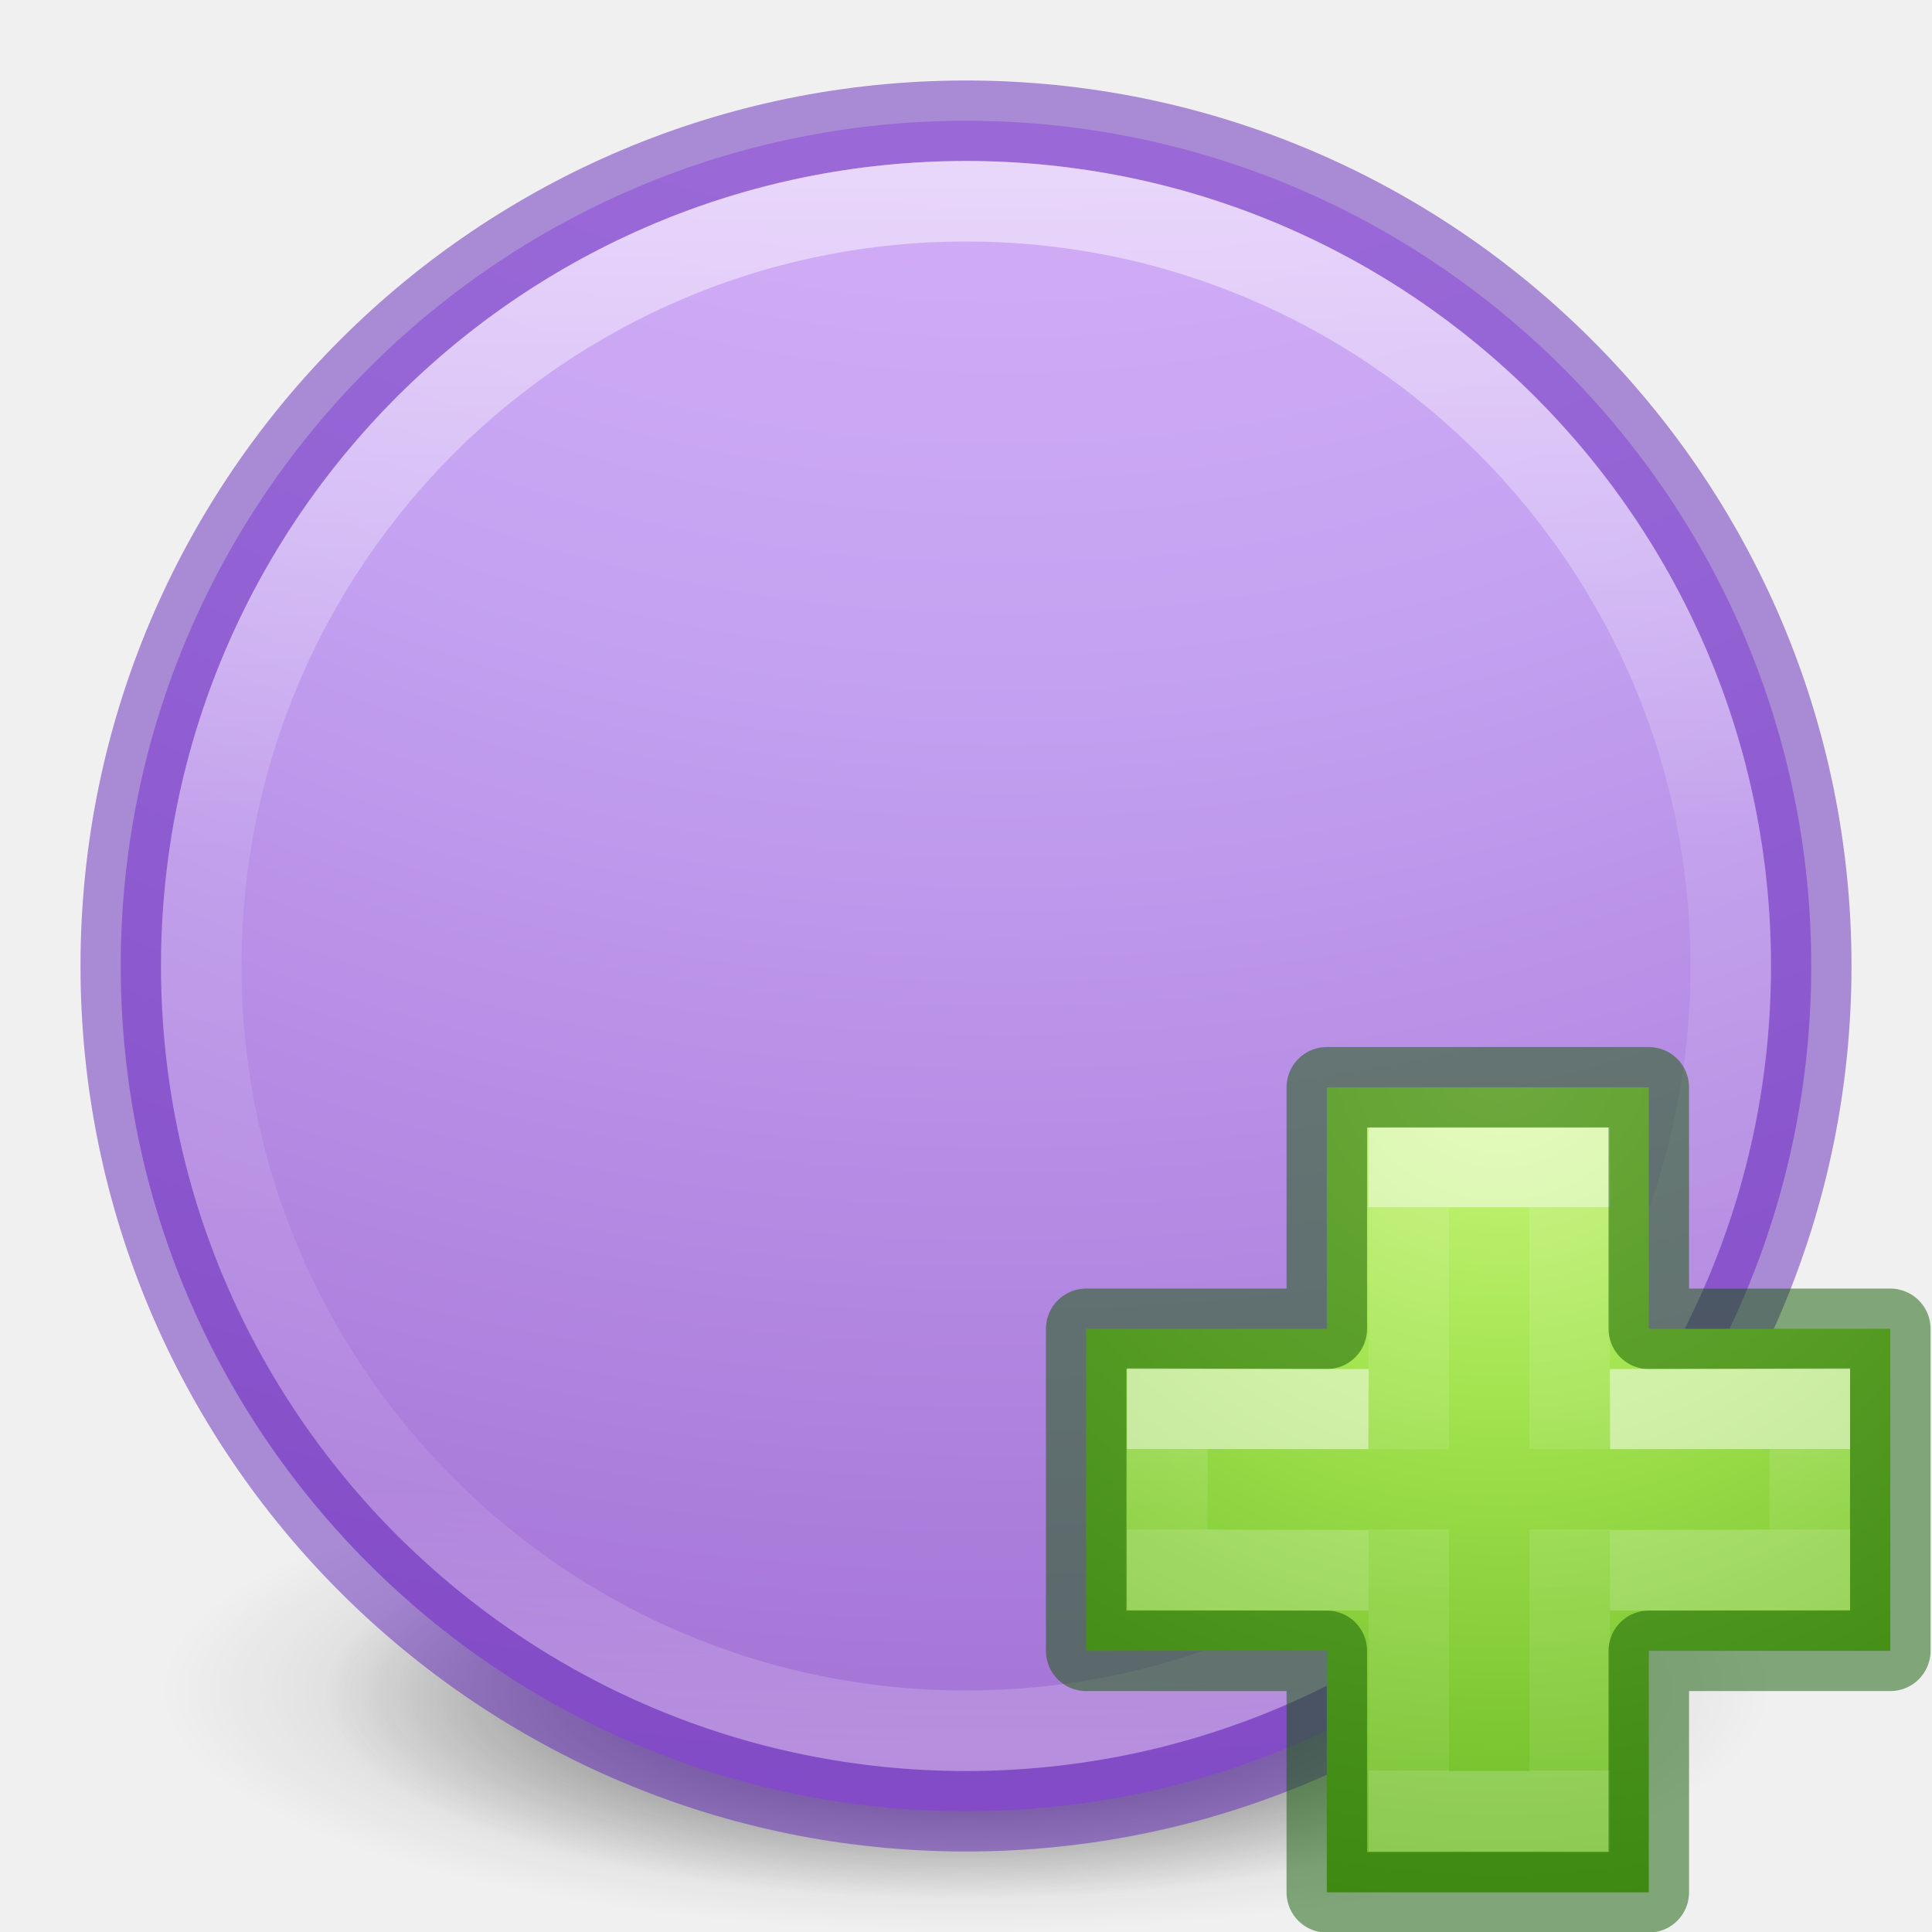
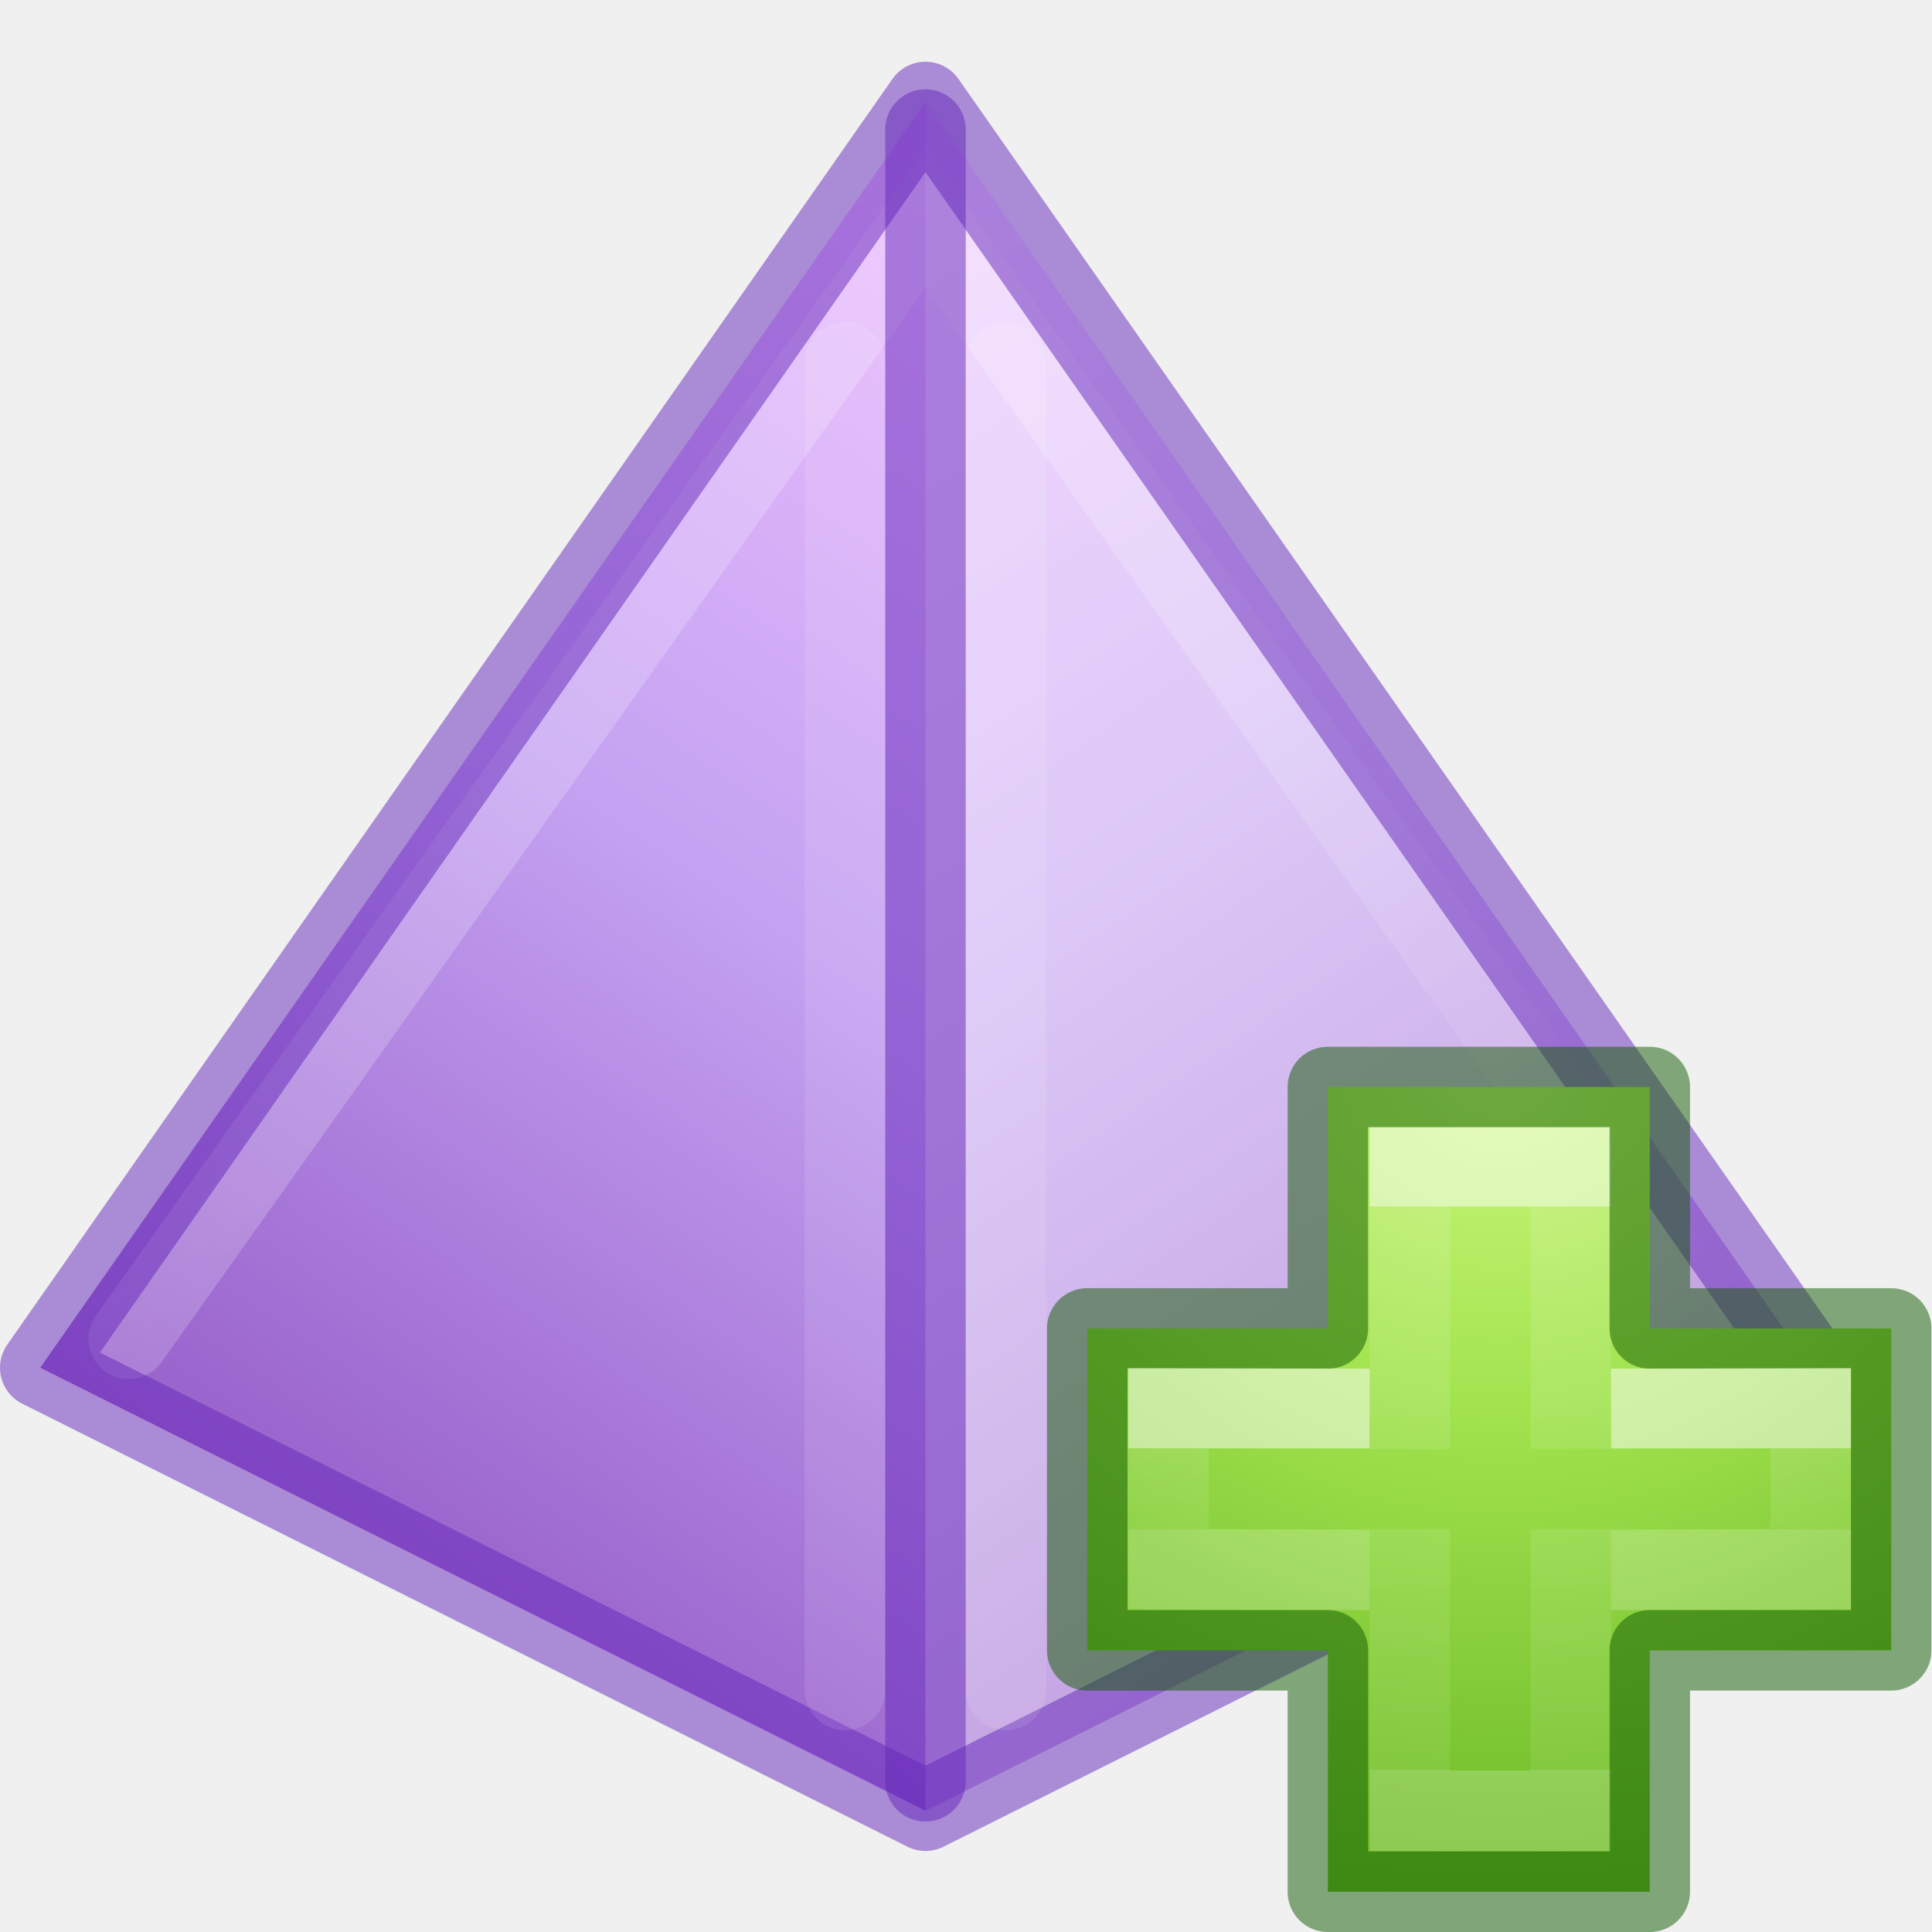
- <svg xmlns="http://www.w3.org/2000/svg" xmlns:xlink="http://www.w3.org/1999/xlink" version="1.1" width="24" height="24" id="svg3320">
-   <defs id="defs3322">
-     <linearGradient x1="71.204" y1="15.369" x2="71.204" y2="40.496" id="linearGradient3221-8" xlink:href="#linearGradient4806-9-6" gradientUnits="userSpaceOnUse" gradientTransform="matrix(0.7756245,0,0,0.7756249,-43.98157,-9.61426)" />
-     <linearGradient id="linearGradient4806-9-6">
-       <stop id="stop4808-49-6" style="stop-color:#ffffff;stop-opacity:1" offset="0" />
-       <stop id="stop4810-05-0" style="stop-color:#ffffff;stop-opacity:0.235" offset="0.424" />
-       <stop id="stop4812-6-8" style="stop-color:#ffffff;stop-opacity:0.157" offset="0.821" />
-       <stop id="stop4814-7-4" style="stop-color:#ffffff;stop-opacity:0.392" offset="1" />
+ <svg xmlns="http://www.w3.org/2000/svg" xmlns:xlink="http://www.w3.org/1999/xlink" height="24.007" version="1" viewBox="0 0 24 24.007" width="24">
+   <defs>
+     <linearGradient id="b">
+       <stop offset="0" stop-color="#fff" />
+       <stop offset="1" stop-color="#fff" stop-opacity="0" />
    </linearGradient>
-     <radialGradient cx="-14.891" cy="11.546" r="20" fx="-14.891" fy="11.546" id="radialGradient3183" xlink:href="#linearGradient4330" gradientUnits="userSpaceOnUse" gradientTransform="matrix(2.0138869e-6,3.614552,-3.750002,-1.3611313e-8,55.77389,42.82376)" />
-     <radialGradient cx="62.625" cy="4.625" r="10.625" fx="62.625" fy="4.625" id="radialGradient3120" xlink:href="#linearGradient8838-2" gradientUnits="userSpaceOnUse" gradientTransform="matrix(0.9411765,0,0,0.2823525,-46.94118,19.69412)" />
-     <linearGradient id="linearGradient8838-2">
-       <stop id="stop8840-9" style="stop-color:#000000;stop-opacity:1" offset="0" />
-       <stop id="stop8842-3" style="stop-color:#000000;stop-opacity:0" offset="1" />
+     <linearGradient id="a">
+       <stop offset="0" stop-color="#f0c1ff" />
+       <stop offset=".262" stop-color="#c5a3f2" />
+       <stop offset=".705" stop-color="#7a36b1" />
+       <stop offset="1" stop-color="#4c2d81" />
    </linearGradient>
-     <linearGradient id="linearGradient3820-7-2-2">
-       <stop id="stop3822-2-6-36" style="stop-color:#3d3d3d;stop-opacity:1" offset="0" />
-       <stop id="stop3864-8-7-6" style="stop-color:#686868;stop-opacity:0.498" offset="0.5" />
-       <stop id="stop3824-1-2-4" style="stop-color:#686868;stop-opacity:0" offset="1" />
+     <linearGradient id="c">
+       <stop offset="0" stop-color="#cdf87e" />
+       <stop offset=".262" stop-color="#a2e34f" />
+       <stop offset=".661" stop-color="#68b723" />
+       <stop offset="1" stop-color="#1d7e0d" />
    </linearGradient>
-     <radialGradient cx="99.157" cy="186.171" r="62.769" fx="99.157" fy="186.171" id="radialGradient3318" xlink:href="#linearGradient3820-7-2-2" gradientUnits="userSpaceOnUse" gradientTransform="matrix(0.1269035,0,0,0.04037841,-0.5833746,13.53457)" />
-     <radialGradient cx="65.297" cy="48.216" r="31" fx="65.297" fy="48.216" id="radialGradient3900-3" xlink:href="#linearGradient3242-7-3-8-0-4-58-06" gradientUnits="userSpaceOnUse" gradientTransform="matrix(0,0.5254499,-0.5716256,0,46.19339,-21.12381)" />
-     <linearGradient id="linearGradient3242-7-3-8-0-4-58-06">
-       <stop offset="0" style="stop-color:#cdf87e;stop-opacity:1" id="stop3244-5-8-5-6-4-3-8" />
-       <stop offset="0.262" style="stop-color:#a2e34f;stop-opacity:1" id="stop3246-9-5-1-5-3-0-7" />
-       <stop offset="0.661" style="stop-color:#68b723;stop-opacity:1" id="stop3248-7-2-0-7-5-35-9" />
-       <stop offset="1" style="stop-color:#1d7e0d;stop-opacity:1" id="stop3250-8-2-8-5-6-40-4" />
+     <linearGradient gradientTransform="matrix(-1.57146 0 0 1.57284 75.858 -117.651)" gradientUnits="userSpaceOnUse" xlink:href="#a" id="f" x1="16" x2="29" y1="194" y2="213" />
+     <linearGradient gradientTransform="matrix(1.57146 0 0 1.57284 27.142 -117.651)" gradientUnits="userSpaceOnUse" xlink:href="#a" id="g" x1="16" x2="29" y1="194" y2="213" />
+     <linearGradient gradientTransform="matrix(1.57146 0 0 1.57284 27.142 -117.651)" gradientUnits="userSpaceOnUse" xlink:href="#b" id="h" x1="18" x2="22" y1="198" y2="204" />
+     <radialGradient cx="65.297" cy="48.216" fx="65.297" fy="48.216" gradientTransform="matrix(0 .52545 -.57163 0 86.211 165.876)" gradientUnits="userSpaceOnUse" xlink:href="#c" id="i" r="31" />
+     <linearGradient gradientTransform="matrix(.2818 0 0 .2801 52.214 199.015)" gradientUnits="userSpaceOnUse" xlink:href="#d" id="j" x1="24.139" x2="24.139" y1="10.631" y2="35.623" />
+     <linearGradient id="d">
+       <stop offset="0" stop-color="#fff" />
+       <stop offset="0" stop-color="#fff" stop-opacity=".235" />
+       <stop offset="1" stop-color="#fff" stop-opacity=".157" />
+       <stop offset="1" stop-color="#fff" stop-opacity=".392" />
    </linearGradient>
-     <linearGradient x1="24.139" y1="10.631" x2="24.139" y2="35.623" id="linearGradient3030-12" xlink:href="#linearGradient4154-4" gradientUnits="userSpaceOnUse" gradientTransform="matrix(0.2817955,0,0,0.2800956,12.19656,12.01488)" />
-     <linearGradient id="linearGradient4154-4">
-       <stop id="stop4156-8" style="stop-color:#ffffff;stop-opacity:1" offset="0" />
-       <stop id="stop4158-6" style="stop-color:#ffffff;stop-opacity:0.235" offset="0" />
-       <stop id="stop4160-5" style="stop-color:#ffffff;stop-opacity:0.157" offset="1" />
-       <stop id="stop4162-6" style="stop-color:#ffffff;stop-opacity:0.392" offset="1" />
-     </linearGradient>
-     <linearGradient x1="24.139" y1="21.342" x2="24.139" y2="24.912" id="linearGradient3030-1" xlink:href="#linearGradient4333" gradientUnits="userSpaceOnUse" gradientTransform="matrix(0.2817955,0,0,0.2800956,12.17874,12.02218)" />
-     <linearGradient id="linearGradient4333">
-       <stop offset="0" style="stop-color:#ffffff;stop-opacity:1" id="stop4335" />
-       <stop offset="0" style="stop-color:#ffffff;stop-opacity:0.235" id="stop4337" />
-       <stop offset="1" style="stop-color:#ffffff;stop-opacity:0.157" id="stop4339" />
-       <stop offset="1" style="stop-color:#ffffff;stop-opacity:0.392" id="stop4341" />
-     </linearGradient>
-     <linearGradient id="linearGradient4330">
-       <stop offset="0" style="stop-color:#f0c1ff;stop-opacity:1" id="stop4332" />
-       <stop offset="0.262" style="stop-color:#c5a3f2;stop-opacity:1" id="stop4334" />
-       <stop offset="0.705" style="stop-color:#7a36b1;stop-opacity:1" id="stop4336" />
-       <stop offset="1" style="stop-color:#4c2d81;stop-opacity:1" id="stop4338" />
+     <linearGradient gradientTransform="matrix(.2818 0 0 .2801 52.197 199.022)" gradientUnits="userSpaceOnUse" xlink:href="#e" id="k" x1="24.139" x2="24.139" y1="21.342" y2="24.912" />
+     <linearGradient id="e">
+       <stop offset="0" stop-color="#fff" />
+       <stop offset="0" stop-color="#fff" stop-opacity=".235" />
+       <stop offset="1" stop-color="#fff" stop-opacity=".157" />
+       <stop offset="1" stop-color="#fff" stop-opacity=".392" />
    </linearGradient>
  </defs>
-   <path style="fill:url(#radialGradient3318);fill-opacity:1;stroke:none" id="path3818-0-2" d="m 19.966,21.052 a 7.966,2.535 0 1 1 -15.931,0 7.966,2.535 0 1 1 15.931,0 z" />
-   <path style="display:inline;overflow:visible;visibility:visible;opacity:0.3;fill:url(#radialGradient3120);fill-opacity:1;fill-rule:evenodd;stroke:none;stroke-width:1;marker:none" id="path8836-1" d="m 22,21 c 0,1.657 -4.477,3 -10,3 -5.523,0 -10,-1.343 -10,-3 0,-1.657 4.477,-3 10,-3 5.523,0 10,1.343 10,3 l 0,0 z" />
-   <path style="color:#000000;display:inline;overflow:visible;visibility:visible;fill:url(#radialGradient3183);fill-opacity:1;fill-rule:nonzero;stroke:#6326b9;stroke-width:1;marker:none;enable-background:accumulate;stroke-opacity:0.498" id="path2555-7-65" d="M 12,1.5 C 6.206,1.5 1.5,6.206 1.5,12 1.5,17.794 6.206,22.5 12,22.5 17.794,22.5 22.5,17.794 22.5,12 22.5,6.206 17.794,1.5 12,1.5 Z" />
-   <path style="color:#000000;display:inline;overflow:visible;visibility:visible;fill:none;stroke:url(#linearGradient3221-8);stroke-width:1;stroke-linecap:round;stroke-linejoin:round;stroke-miterlimit:4;stroke-dasharray:none;stroke-dashoffset:0;stroke-opacity:1;marker:none;enable-background:accumulate;opacity:0.5" id="path3421-7" d="m 21.5,12 c 0,5.247 -4.253,9.5 -9.5,9.5 -5.247,0 -9.5,-4.253 -9.5,-9.5 0,-5.247 4.253,-9.5 9.5,-9.5 5.247,0 9.5,4.253 9.5,9.5 z" />
-   <path d="m 16.482,16.507 0,-3 4,0 0,3 3,0 0,4 -3,0 0,3 -4,0 0,-3 -2.989,0 0,-4 2.989,0 z" id="path2262" style="color:#000000;display:inline;overflow:visible;visibility:visible;fill:url(#radialGradient3900-3);fill-opacity:1;fill-rule:nonzero;stroke:none;stroke-width:0.985;marker:none;enable-background:accumulate" />
-   <path d="m 17.5,18.004 0,-3.504 2,0 0,3.5 m 0,1 0,3.5 -2,0 0,-3.5" id="path2272" style="display:inline;opacity:0.5;fill:none;stroke:url(#linearGradient3030-12);stroke-width:1;stroke-linecap:butt;stroke-linejoin:miter;stroke-miterlimit:4;stroke-dasharray:none;stroke-opacity:1" />
-   <path d="m 16.482,16.507 0,-3 4,0 0,3 3,0 0,4 -3,0 0,3 -4,0 0,-3 -2.989,0 0,-4 2.989,0 z" id="path2262-2" style="color:#000000;clip-rule:nonzero;display:inline;overflow:visible;visibility:visible;opacity:0.5;isolation:auto;mix-blend-mode:normal;color-interpolation:sRGB;color-interpolation-filters:linearRGB;solid-color:#000000;solid-opacity:1;fill:none;fill-opacity:1;fill-rule:nonzero;stroke:#0f5a00;stroke-width:1;stroke-linecap:round;stroke-linejoin:round;stroke-miterlimit:4;stroke-dasharray:none;stroke-dashoffset:0;stroke-opacity:1;marker:none;color-rendering:auto;image-rendering:auto;shape-rendering:auto;text-rendering:auto;enable-background:accumulate" />
-   <path d="m 20,17.507 2.482,-0.007 0,2 L 20,19.507 m -3,0 -2.5,-0.007 0,-2 2.5,0.007" id="path2272-2" style="display:inline;opacity:0.5;fill:none;stroke:url(#linearGradient3030-1);stroke-width:1;stroke-linecap:butt;stroke-linejoin:miter;stroke-miterlimit:4;stroke-dasharray:none;stroke-opacity:1" />
+   <g transform="translate(-40 -187)">
+     <path d="M51.5 188.267V209.5" fill="none" opacity=".5" />
+     <path d="M51.5 188.267l2.357 11.01L51.5 209.5l-11-5.505z" fill="url(#f)" fill-rule="evenodd" />
+     <path d="M51.5 188.267V209.5l11-5.505z" fill="url(#g)" fill-rule="evenodd" />
+     <path d="M51.5 188.267V209.5l11-5.505z" fill="#fff" fill-rule="evenodd" opacity=".4" />
+     <path d="M61.4 203.636l-9.9-13.927-9.9 13.927" fill="none" opacity=".2" stroke="url(#h)" stroke-linecap="round" />
+     <path d="M40.5 203.995l11 5.505 11-5.505-11-15.728z" fill="none" opacity=".5" stroke="#6326b9" stroke-linejoin="round" />
+     <path d="M51.5 188.61v20.524" fill="none" opacity=".5" stroke="#6326b9" stroke-linecap="round" />
+     <path d="M50.5 191.5V208M52.5 191.5V208" fill="none" opacity=".1" stroke="#fff" stroke-linecap="round" />
+     <path color="#000" d="M56.5 203.507v-3h4v3h3v4h-3v3h-4v-3h-2.99v-4z" fill="url(#i)" overflow="visible" style="marker:none" />
+     <path d="M57.518 205.004V201.5h2v3.5m0 1v3.5h-2V206" fill="none" opacity=".5" stroke="url(#j)" />
+     <path color="#000" d="M56.5 203.507v-3h4v3h3v4h-3v3h-4v-3h-2.99v-4z" fill="none" opacity=".5" overflow="visible" stroke="#0f5a00" stroke-linecap="round" stroke-linejoin="round" style="isolation:auto;mix-blend-mode:normal;marker:none" />
+     <path d="M60.018 204.507l2.482-.007v2l-2.482.007m-3 0l-2.5-.007v-2l2.5.007" fill="none" opacity=".5" stroke="url(#k)" />
+   </g>
</svg>
